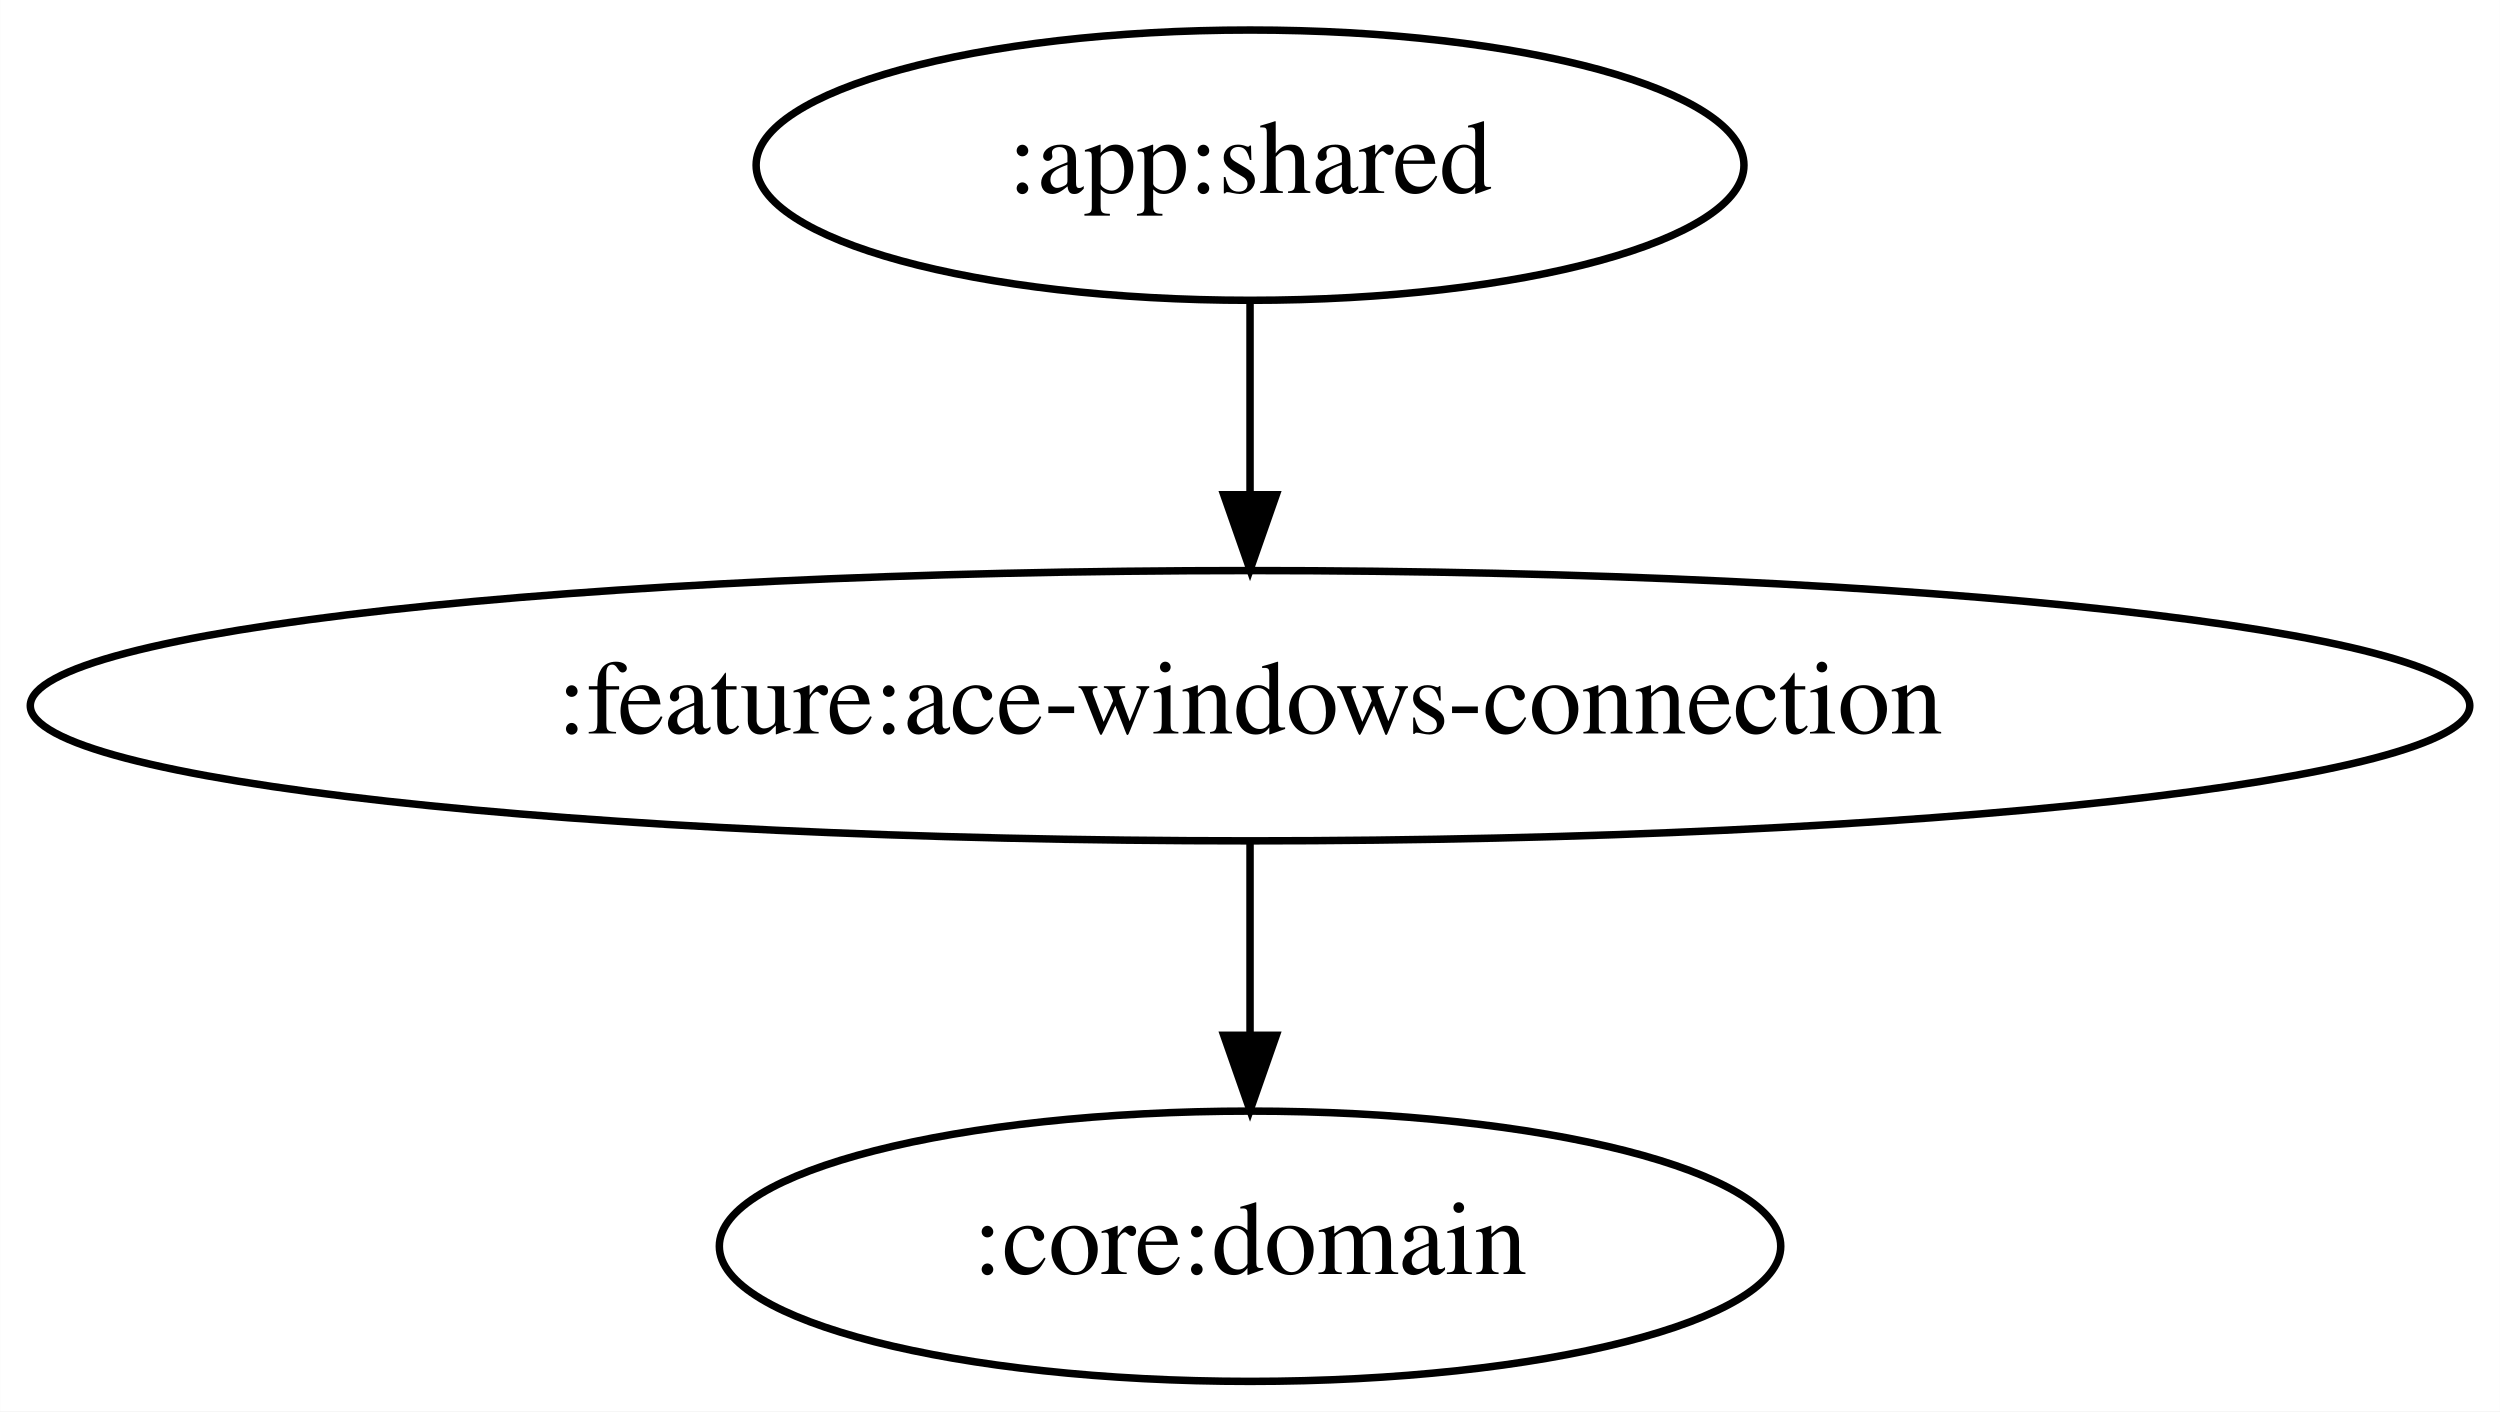
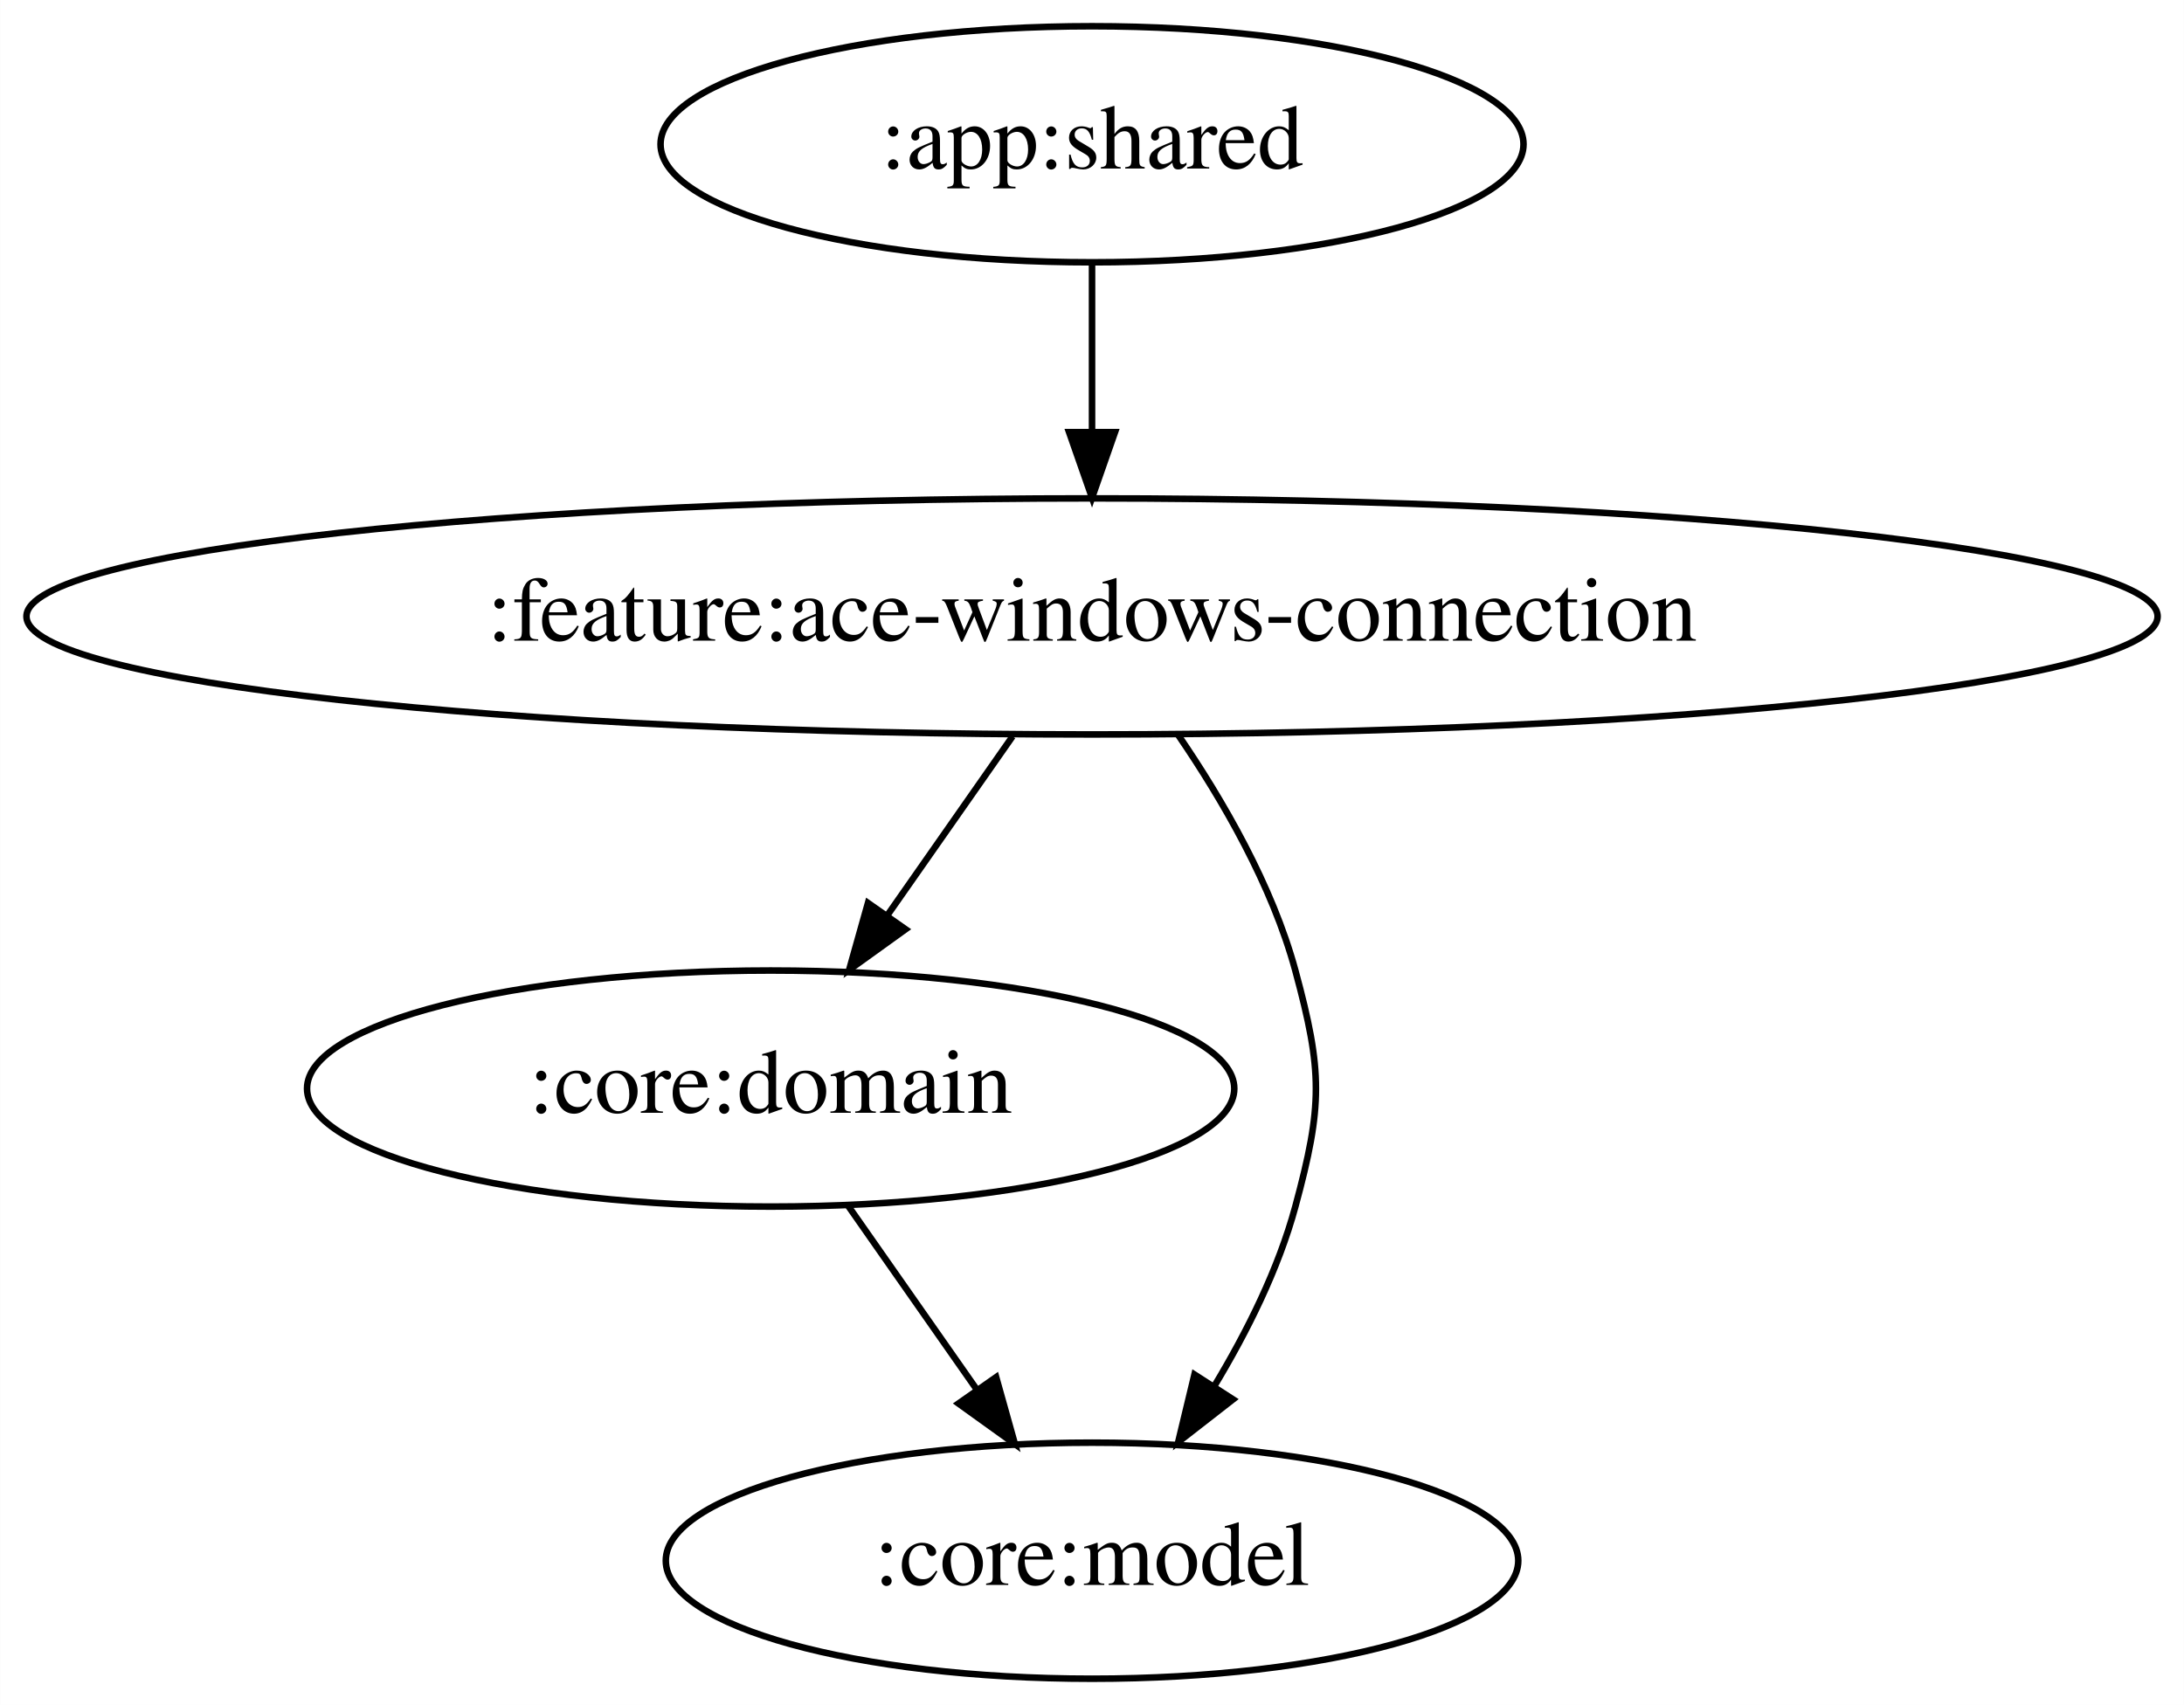
- <svg xmlns="http://www.w3.org/2000/svg" width="333pt" height="188pt" viewBox="0.00 0.00 332.97 188.00">
-   <g id="graph0" class="graph" transform="scale(1 1) rotate(0) translate(4 184)">
-     <polygon fill="white" stroke="transparent" points="-4,4 -4,-184 328.97,-184 328.97,4 -4,4" />
+ <svg xmlns="http://www.w3.org/2000/svg" width="333pt" height="260pt" viewBox="0.00 0.00 332.97 260.00">
+   <g id="graph0" class="graph" transform="scale(1 1) rotate(0) translate(4 256)">
+     <polygon fill="white" stroke="transparent" points="-4,4 -4,-256 328.97,-256 328.97,4 -4,4" />
    <g id="node1" class="node">
-       <ellipse fill="none" stroke="black" cx="162.49" cy="-162" rx="65.79" ry="18" />
-       <text text-anchor="middle" x="162.49" y="-158.3" font-family="Times,serif" font-size="14.00">:app:shared</text>
+       <ellipse fill="none" stroke="black" cx="162.49" cy="-234" rx="65.79" ry="18" />
+       <text text-anchor="middle" x="162.49" y="-230.3" font-family="Times,serif" font-size="14.00">:app:shared</text>
    </g>
    <g id="node2" class="node">
-       <ellipse fill="none" stroke="black" cx="162.49" cy="-90" rx="162.47" ry="18" />
-       <text text-anchor="middle" x="162.49" y="-86.3" font-family="Times,serif" font-size="14.00">:feature:ace-windows-connection</text>
+       <ellipse fill="none" stroke="black" cx="162.49" cy="-162" rx="162.47" ry="18" />
+       <text text-anchor="middle" x="162.49" y="-158.3" font-family="Times,serif" font-size="14.00">:feature:ace-windows-connection</text>
    </g>
    <g id="edge1" class="edge">
-       <path fill="none" stroke="black" d="M162.49,-143.7C162.49,-135.98 162.49,-126.71 162.49,-118.11" />
-       <polygon fill="black" stroke="black" points="165.99,-118.1 162.49,-108.1 158.99,-118.1 165.99,-118.1" />
+       <path fill="none" stroke="black" d="M162.49,-215.7C162.49,-207.98 162.49,-198.71 162.49,-190.11" />
+       <polygon fill="black" stroke="black" points="165.99,-190.1 162.49,-180.1 158.99,-190.1 165.99,-190.1" />
    </g>
    <g id="node3" class="node">
-       <ellipse fill="none" stroke="black" cx="162.49" cy="-18" rx="70.69" ry="18" />
-       <text text-anchor="middle" x="162.49" y="-14.3" font-family="Times,serif" font-size="14.00">:core:domain</text>
+       <ellipse fill="none" stroke="black" cx="113.49" cy="-90" rx="70.69" ry="18" />
+       <text text-anchor="middle" x="113.49" y="-86.3" font-family="Times,serif" font-size="14.00">:core:domain</text>
+     </g>
+     <g id="edge3" class="edge">
+       <path fill="none" stroke="black" d="M150.37,-143.7C144.62,-135.47 137.62,-125.48 131.28,-116.42" />
+       <polygon fill="black" stroke="black" points="134.06,-114.29 125.46,-108.1 128.33,-118.3 134.06,-114.29" />
+     </g>
+     <g id="node4" class="node">
+       <ellipse fill="none" stroke="black" cx="162.49" cy="-18" rx="64.99" ry="18" />
+       <text text-anchor="middle" x="162.49" y="-14.3" font-family="Times,serif" font-size="14.00">:core:model</text>
+     </g>
+     <g id="edge4" class="edge">
+       <path fill="none" stroke="black" d="M175.63,-143.91C182.41,-134.01 189.97,-120.96 193.49,-108 197.67,-92.56 197.67,-87.44 193.49,-72 190.91,-62.48 186.14,-52.92 181.11,-44.59" />
+       <polygon fill="black" stroke="black" points="183.99,-42.6 175.63,-36.09 178.11,-46.39 183.99,-42.6" />
    </g>
    <g id="edge2" class="edge">
-       <path fill="none" stroke="black" d="M162.49,-71.7C162.49,-63.98 162.49,-54.71 162.49,-46.11" />
-       <polygon fill="black" stroke="black" points="165.99,-46.1 162.49,-36.1 158.99,-46.1 165.99,-46.1" />
+       <path fill="none" stroke="black" d="M125.35,-72.05C131.19,-63.71 138.34,-53.49 144.81,-44.25" />
+       <polygon fill="black" stroke="black" points="147.87,-45.99 150.73,-35.79 142.13,-41.97 147.87,-45.99" />
    </g>
  </g>
</svg>
